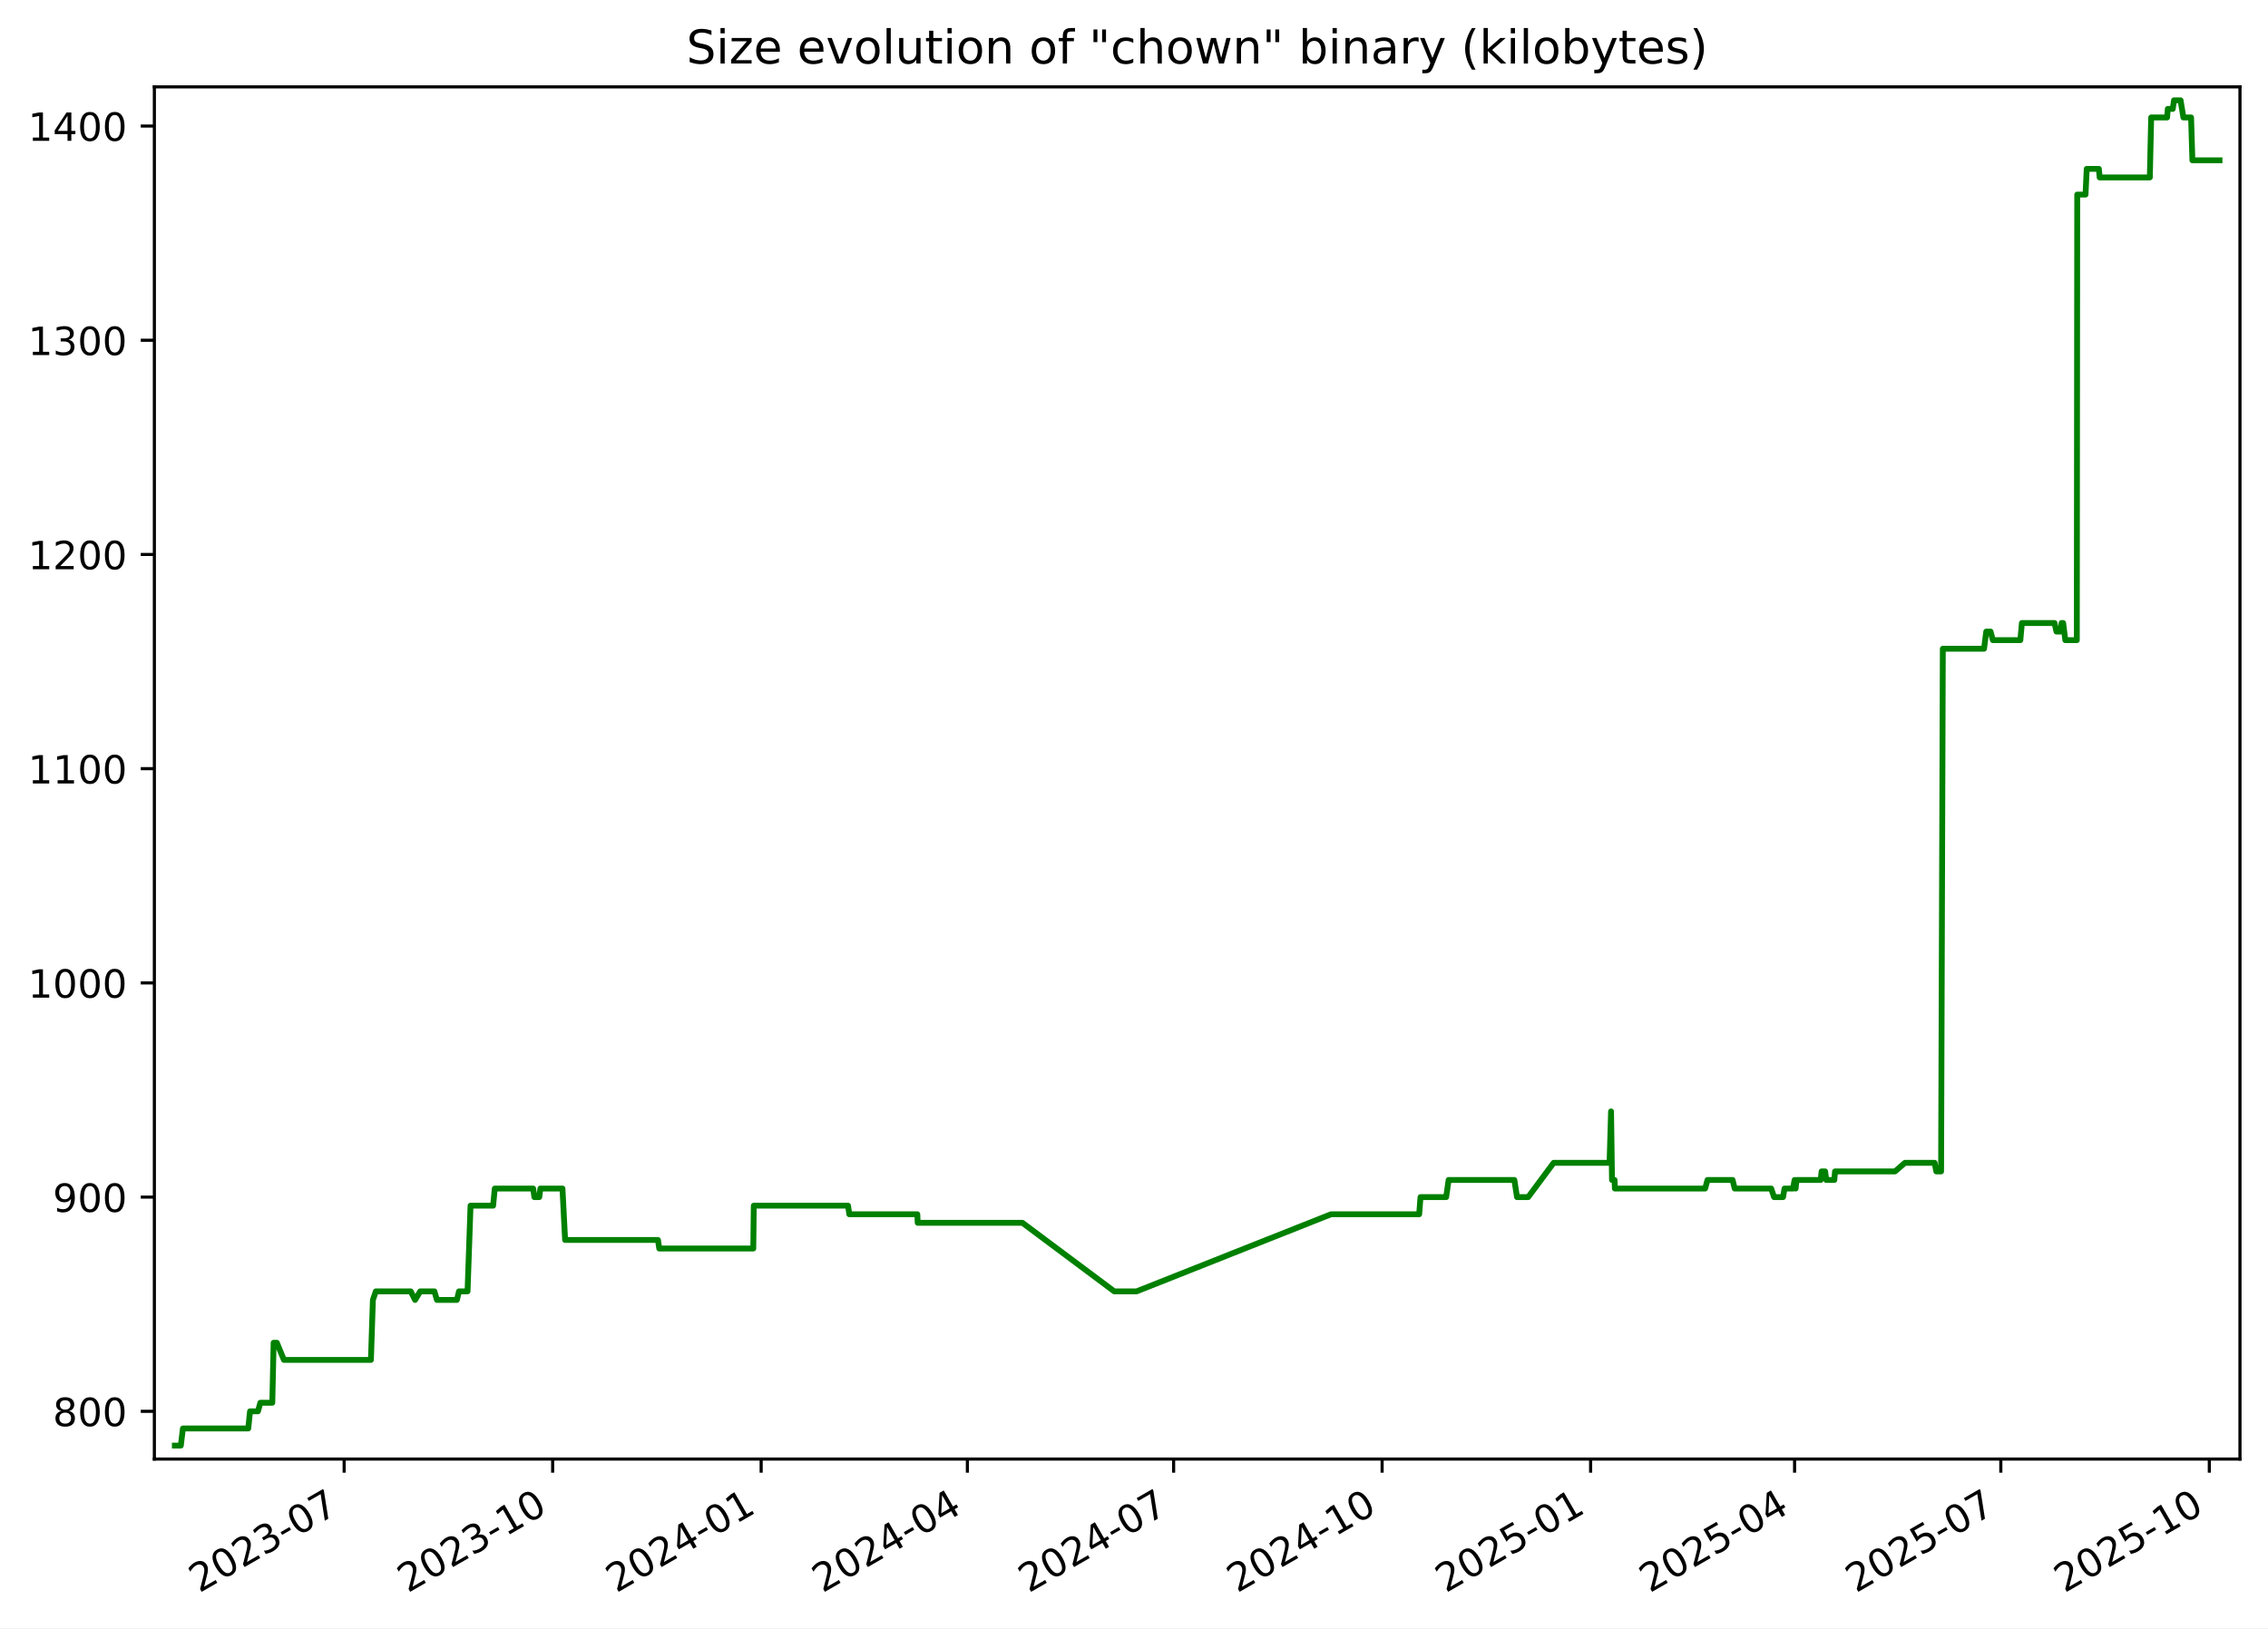
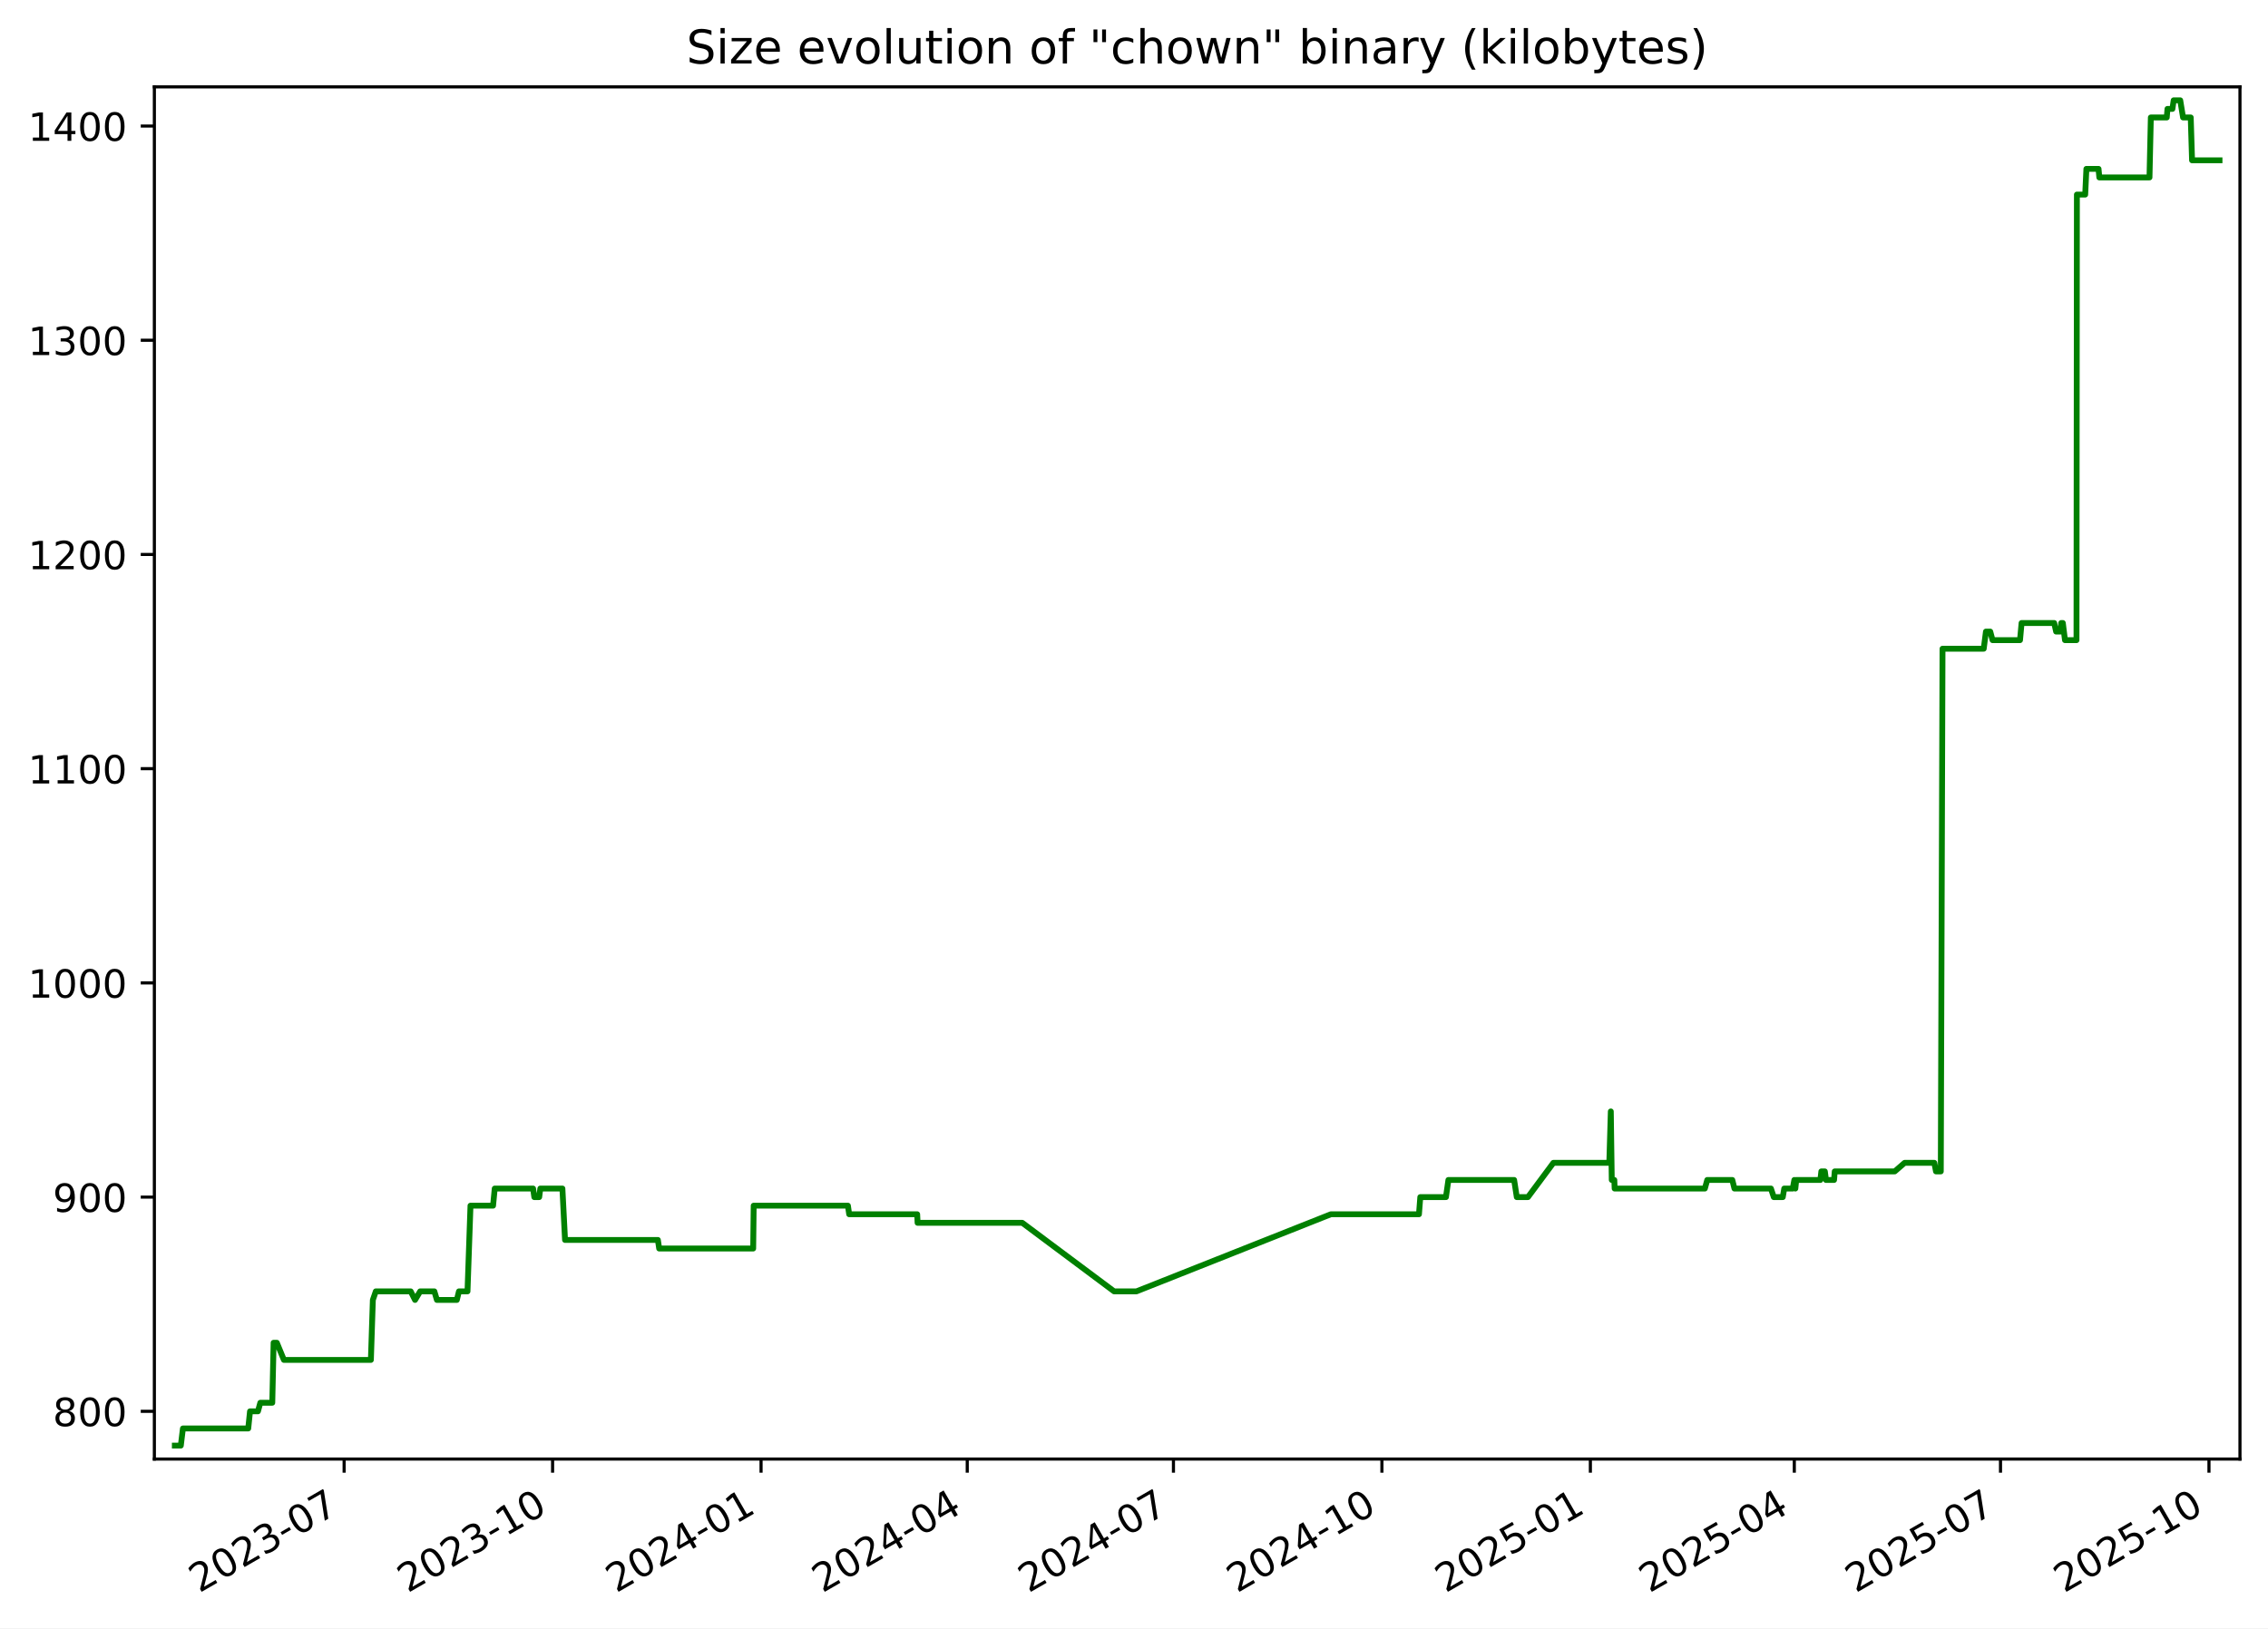
<svg xmlns="http://www.w3.org/2000/svg" xmlns:xlink="http://www.w3.org/1999/xlink" width="582.53pt" height="418.303pt" viewBox="0 0 582.53 418.303" version="1.1">
  <defs>
    <style type="text/css">*{stroke-linejoin: round; stroke-linecap: butt}</style>
  </defs>
  <g id="figure_1">
    <g id="patch_1">
      <path d="M -0 418.303  L 582.53 418.303  L 582.53 0  L -0 0  z " style="fill: #ffffff" />
    </g>
    <g id="axes_1">
      <g id="patch_2">
        <path d="M 39.65 374.83  L 575.33 374.83  L 575.33 22.318  L 39.65 22.318  z " style="fill: #ffffff" />
      </g>
      <g id="matplotlib.axis_1">
        <g id="xtick_1">
          <g id="line2d_1">
            <defs>
-               <path id="m26c4afcd7d" d="M 0 0  L 0 3.5  " style="stroke: #000000; stroke-width: 0.8" />
+               <path id="m7cdab9d046" d="M 0 0  L 0 3.5  " style="stroke: #000000; stroke-width: 0.8" />
            </defs>
            <g>
-               <use xlink:href="#m26c4afcd7d" x="88.396" y="374.83" style="stroke: #000000; stroke-width: 0.8" />
+               <use xlink:href="#m7cdab9d046" x="88.388" y="374.83" style="stroke: #000000; stroke-width: 0.8" />
            </g>
          </g>
          <g id="text_1">
-             <g transform="translate(51.17107 409.302) rotate(-30) scale(0.1 -0.1)">
+             <g transform="translate(51.16364 409.302) rotate(-30) scale(0.1 -0.1)">
              <defs>
                <path id="DejaVuSans-32" d="M 1228 531  L 3431 531  L 3431 0  L 469 0  L 469 531  Q 828 903 1448 1529  Q 2069 2156 2228 2338  Q 2531 2678 2651 2914  Q 2772 3150 2772 3378  Q 2772 3750 2511 3984  Q 2250 4219 1831 4219  Q 1534 4219 1204 4116  Q 875 4013 500 3803  L 500 4441  Q 881 4594 1212 4672  Q 1544 4750 1819 4750  Q 2544 4750 2975 4387  Q 3406 4025 3406 3419  Q 3406 3131 3298 2873  Q 3191 2616 2906 2266  Q 2828 2175 2409 1742  Q 1991 1309 1228 531  z " transform="scale(0.015625)" />
                <path id="DejaVuSans-30" d="M 2034 4250  Q 1547 4250 1301 3770  Q 1056 3291 1056 2328  Q 1056 1369 1301 889  Q 1547 409 2034 409  Q 2525 409 2770 889  Q 3016 1369 3016 2328  Q 3016 3291 2770 3770  Q 2525 4250 2034 4250  z M 2034 4750  Q 2819 4750 3233 4129  Q 3647 3509 3647 2328  Q 3647 1150 3233 529  Q 2819 -91 2034 -91  Q 1250 -91 836 529  Q 422 1150 422 2328  Q 422 3509 836 4129  Q 1250 4750 2034 4750  z " transform="scale(0.015625)" />
                <path id="DejaVuSans-33" d="M 2597 2516  Q 3050 2419 3304 2112  Q 3559 1806 3559 1356  Q 3559 666 3084 287  Q 2609 -91 1734 -91  Q 1441 -91 1130 -33  Q 819 25 488 141  L 488 750  Q 750 597 1062 519  Q 1375 441 1716 441  Q 2309 441 2620 675  Q 2931 909 2931 1356  Q 2931 1769 2642 2001  Q 2353 2234 1838 2234  L 1294 2234  L 1294 2753  L 1863 2753  Q 2328 2753 2575 2939  Q 2822 3125 2822 3475  Q 2822 3834 2567 4026  Q 2313 4219 1838 4219  Q 1578 4219 1281 4162  Q 984 4106 628 3988  L 628 4550  Q 988 4650 1302 4700  Q 1616 4750 1894 4750  Q 2613 4750 3031 4423  Q 3450 4097 3450 3541  Q 3450 3153 3228 2886  Q 3006 2619 2597 2516  z " transform="scale(0.015625)" />
                <path id="DejaVuSans-2d" d="M 313 2009  L 1997 2009  L 1997 1497  L 313 1497  L 313 2009  z " transform="scale(0.015625)" />
                <path id="DejaVuSans-37" d="M 525 4666  L 3525 4666  L 3525 4397  L 1831 0  L 1172 0  L 2766 4134  L 525 4134  L 525 4666  z " transform="scale(0.015625)" />
              </defs>
              <use xlink:href="#DejaVuSans-32" />
              <use xlink:href="#DejaVuSans-30" x="63.623" />
              <use xlink:href="#DejaVuSans-32" x="127.246" />
              <use xlink:href="#DejaVuSans-33" x="190.869" />
              <use xlink:href="#DejaVuSans-2d" x="254.492" />
              <use xlink:href="#DejaVuSans-30" x="290.576" />
              <use xlink:href="#DejaVuSans-37" x="354.199" />
            </g>
          </g>
        </g>
        <g id="xtick_2">
          <g id="line2d_2">
            <g>
-               <use xlink:href="#m26c4afcd7d" x="141.948" y="374.83" style="stroke: #000000; stroke-width: 0.8" />
+               <use xlink:href="#m7cdab9d046" x="141.932" y="374.83" style="stroke: #000000; stroke-width: 0.8" />
            </g>
          </g>
          <g id="text_2">
-             <g transform="translate(104.7234 409.302) rotate(-30) scale(0.1 -0.1)">
+             <g transform="translate(104.7068 409.302) rotate(-30) scale(0.1 -0.1)">
              <defs>
                <path id="DejaVuSans-31" d="M 794 531  L 1825 531  L 1825 4091  L 703 3866  L 703 4441  L 1819 4666  L 2450 4666  L 2450 531  L 3481 531  L 3481 0  L 794 0  L 794 531  z " transform="scale(0.015625)" />
              </defs>
              <use xlink:href="#DejaVuSans-32" />
              <use xlink:href="#DejaVuSans-30" x="63.623" />
              <use xlink:href="#DejaVuSans-32" x="127.246" />
              <use xlink:href="#DejaVuSans-33" x="190.869" />
              <use xlink:href="#DejaVuSans-2d" x="254.492" />
              <use xlink:href="#DejaVuSans-31" x="290.576" />
              <use xlink:href="#DejaVuSans-30" x="354.199" />
            </g>
          </g>
        </g>
        <g id="xtick_3">
          <g id="line2d_3">
            <g>
-               <use xlink:href="#m26c4afcd7d" x="195.501" y="374.83" style="stroke: #000000; stroke-width: 0.8" />
+               <use xlink:href="#m7cdab9d046" x="195.475" y="374.83" style="stroke: #000000; stroke-width: 0.8" />
            </g>
          </g>
          <g id="text_3">
-             <g transform="translate(158.2757 409.302) rotate(-30) scale(0.1 -0.1)">
+             <g transform="translate(158.25 409.302) rotate(-30) scale(0.1 -0.1)">
              <defs>
                <path id="DejaVuSans-34" d="M 2419 4116  L 825 1625  L 2419 1625  L 2419 4116  z M 2253 4666  L 3047 4666  L 3047 1625  L 3713 1625  L 3713 1100  L 3047 1100  L 3047 0  L 2419 0  L 2419 1100  L 313 1100  L 313 1709  L 2253 4666  z " transform="scale(0.015625)" />
              </defs>
              <use xlink:href="#DejaVuSans-32" />
              <use xlink:href="#DejaVuSans-30" x="63.623" />
              <use xlink:href="#DejaVuSans-32" x="127.246" />
              <use xlink:href="#DejaVuSans-34" x="190.869" />
              <use xlink:href="#DejaVuSans-2d" x="254.492" />
              <use xlink:href="#DejaVuSans-30" x="290.576" />
              <use xlink:href="#DejaVuSans-31" x="354.199" />
            </g>
          </g>
        </g>
        <g id="xtick_4">
          <g id="line2d_4">
            <g>
-               <use xlink:href="#m26c4afcd7d" x="248.471" y="374.83" style="stroke: #000000; stroke-width: 0.8" />
+               <use xlink:href="#m7cdab9d046" x="248.436" y="374.83" style="stroke: #000000; stroke-width: 0.8" />
            </g>
          </g>
          <g id="text_4">
-             <g transform="translate(211.2459 409.302) rotate(-30) scale(0.1 -0.1)">
+             <g transform="translate(211.2111 409.302) rotate(-30) scale(0.1 -0.1)">
              <use xlink:href="#DejaVuSans-32" />
              <use xlink:href="#DejaVuSans-30" x="63.623" />
              <use xlink:href="#DejaVuSans-32" x="127.246" />
              <use xlink:href="#DejaVuSans-34" x="190.869" />
              <use xlink:href="#DejaVuSans-2d" x="254.492" />
              <use xlink:href="#DejaVuSans-30" x="290.576" />
              <use xlink:href="#DejaVuSans-34" x="354.199" />
            </g>
          </g>
        </g>
        <g id="xtick_5">
          <g id="line2d_5">
            <g>
-               <use xlink:href="#m26c4afcd7d" x="301.441" y="374.83" style="stroke: #000000; stroke-width: 0.8" />
+               <use xlink:href="#m7cdab9d046" x="301.397" y="374.83" style="stroke: #000000; stroke-width: 0.8" />
            </g>
          </g>
          <g id="text_5">
-             <g transform="translate(264.2161 409.302) rotate(-30) scale(0.1 -0.1)">
+             <g transform="translate(264.1723 409.302) rotate(-30) scale(0.1 -0.1)">
              <use xlink:href="#DejaVuSans-32" />
              <use xlink:href="#DejaVuSans-30" x="63.623" />
              <use xlink:href="#DejaVuSans-32" x="127.246" />
              <use xlink:href="#DejaVuSans-34" x="190.869" />
              <use xlink:href="#DejaVuSans-2d" x="254.492" />
              <use xlink:href="#DejaVuSans-30" x="290.576" />
              <use xlink:href="#DejaVuSans-37" x="354.199" />
            </g>
          </g>
        </g>
        <g id="xtick_6">
          <g id="line2d_6">
            <g>
-               <use xlink:href="#m26c4afcd7d" x="354.993" y="374.83" style="stroke: #000000; stroke-width: 0.8" />
+               <use xlink:href="#m7cdab9d046" x="354.94" y="374.83" style="stroke: #000000; stroke-width: 0.8" />
            </g>
          </g>
          <g id="text_6">
-             <g transform="translate(317.7685 409.302) rotate(-30) scale(0.1 -0.1)">
+             <g transform="translate(317.7155 409.302) rotate(-30) scale(0.1 -0.1)">
              <use xlink:href="#DejaVuSans-32" />
              <use xlink:href="#DejaVuSans-30" x="63.623" />
              <use xlink:href="#DejaVuSans-32" x="127.246" />
              <use xlink:href="#DejaVuSans-34" x="190.869" />
              <use xlink:href="#DejaVuSans-2d" x="254.492" />
              <use xlink:href="#DejaVuSans-31" x="290.576" />
              <use xlink:href="#DejaVuSans-30" x="354.199" />
            </g>
          </g>
        </g>
        <g id="xtick_7">
          <g id="line2d_7">
            <g>
-               <use xlink:href="#m26c4afcd7d" x="408.546" y="374.83" style="stroke: #000000; stroke-width: 0.8" />
+               <use xlink:href="#m7cdab9d046" x="408.483" y="374.83" style="stroke: #000000; stroke-width: 0.8" />
            </g>
          </g>
          <g id="text_7">
-             <g transform="translate(371.3208 409.302) rotate(-30) scale(0.1 -0.1)">
+             <g transform="translate(371.2586 409.302) rotate(-30) scale(0.1 -0.1)">
              <defs>
                <path id="DejaVuSans-35" d="M 691 4666  L 3169 4666  L 3169 4134  L 1269 4134  L 1269 2991  Q 1406 3038 1543 3061  Q 1681 3084 1819 3084  Q 2600 3084 3056 2656  Q 3513 2228 3513 1497  Q 3513 744 3044 326  Q 2575 -91 1722 -91  Q 1428 -91 1123 -41  Q 819 9 494 109  L 494 744  Q 775 591 1075 516  Q 1375 441 1709 441  Q 2250 441 2565 725  Q 2881 1009 2881 1497  Q 2881 1984 2565 2268  Q 2250 2553 1709 2553  Q 1456 2553 1204 2497  Q 953 2441 691 2322  L 691 4666  z " transform="scale(0.015625)" />
              </defs>
              <use xlink:href="#DejaVuSans-32" />
              <use xlink:href="#DejaVuSans-30" x="63.623" />
              <use xlink:href="#DejaVuSans-32" x="127.246" />
              <use xlink:href="#DejaVuSans-35" x="190.869" />
              <use xlink:href="#DejaVuSans-2d" x="254.492" />
              <use xlink:href="#DejaVuSans-30" x="290.576" />
              <use xlink:href="#DejaVuSans-31" x="354.199" />
            </g>
          </g>
        </g>
        <g id="xtick_8">
          <g id="line2d_8">
            <g>
-               <use xlink:href="#m26c4afcd7d" x="460.934" y="374.83" style="stroke: #000000; stroke-width: 0.8" />
+               <use xlink:href="#m7cdab9d046" x="460.863" y="374.83" style="stroke: #000000; stroke-width: 0.8" />
            </g>
          </g>
          <g id="text_8">
-             <g transform="translate(423.7089 409.302) rotate(-30) scale(0.1 -0.1)">
+             <g transform="translate(423.6378 409.302) rotate(-30) scale(0.1 -0.1)">
              <use xlink:href="#DejaVuSans-32" />
              <use xlink:href="#DejaVuSans-30" x="63.623" />
              <use xlink:href="#DejaVuSans-32" x="127.246" />
              <use xlink:href="#DejaVuSans-35" x="190.869" />
              <use xlink:href="#DejaVuSans-2d" x="254.492" />
              <use xlink:href="#DejaVuSans-30" x="290.576" />
              <use xlink:href="#DejaVuSans-34" x="354.199" />
            </g>
          </g>
        </g>
        <g id="xtick_9">
          <g id="line2d_9">
            <g>
-               <use xlink:href="#m26c4afcd7d" x="513.904" y="374.83" style="stroke: #000000; stroke-width: 0.8" />
+               <use xlink:href="#m7cdab9d046" x="513.824" y="374.83" style="stroke: #000000; stroke-width: 0.8" />
            </g>
          </g>
          <g id="text_9">
-             <g transform="translate(476.6791 409.302) rotate(-30) scale(0.1 -0.1)">
+             <g transform="translate(476.599 409.302) rotate(-30) scale(0.1 -0.1)">
              <use xlink:href="#DejaVuSans-32" />
              <use xlink:href="#DejaVuSans-30" x="63.623" />
              <use xlink:href="#DejaVuSans-32" x="127.246" />
              <use xlink:href="#DejaVuSans-35" x="190.869" />
              <use xlink:href="#DejaVuSans-2d" x="254.492" />
              <use xlink:href="#DejaVuSans-30" x="290.576" />
              <use xlink:href="#DejaVuSans-37" x="354.199" />
            </g>
          </g>
        </g>
        <g id="xtick_10">
          <g id="line2d_10">
            <g>
-               <use xlink:href="#m26c4afcd7d" x="567.456" y="374.83" style="stroke: #000000; stroke-width: 0.8" />
+               <use xlink:href="#m7cdab9d046" x="567.367" y="374.83" style="stroke: #000000; stroke-width: 0.8" />
            </g>
          </g>
          <g id="text_10">
-             <g transform="translate(530.2314 409.302) rotate(-30) scale(0.1 -0.1)">
+             <g transform="translate(530.1421 409.302) rotate(-30) scale(0.1 -0.1)">
              <use xlink:href="#DejaVuSans-32" />
              <use xlink:href="#DejaVuSans-30" x="63.623" />
              <use xlink:href="#DejaVuSans-32" x="127.246" />
              <use xlink:href="#DejaVuSans-35" x="190.869" />
              <use xlink:href="#DejaVuSans-2d" x="254.492" />
              <use xlink:href="#DejaVuSans-31" x="290.576" />
              <use xlink:href="#DejaVuSans-30" x="354.199" />
            </g>
          </g>
        </g>
      </g>
      <g id="matplotlib.axis_2">
        <g id="ytick_1">
          <g id="line2d_11">
            <defs>
-               <path id="mc0824cf7fb" d="M 0 0  L -3.5 0  " style="stroke: #000000; stroke-width: 0.8" />
+               <path id="m976affbe05" d="M 0 0  L -3.5 0  " style="stroke: #000000; stroke-width: 0.8" />
            </defs>
            <g>
-               <use xlink:href="#mc0824cf7fb" x="39.65" y="362.569" style="stroke: #000000; stroke-width: 0.8" />
+               <use xlink:href="#m976affbe05" x="39.65" y="362.569" style="stroke: #000000; stroke-width: 0.8" />
            </g>
          </g>
          <g id="text_11">
            <g transform="translate(13.5625 366.3682) scale(0.1 -0.1)">
              <defs>
                <path id="DejaVuSans-38" d="M 2034 2216  Q 1584 2216 1326 1975  Q 1069 1734 1069 1313  Q 1069 891 1326 650  Q 1584 409 2034 409  Q 2484 409 2743 651  Q 3003 894 3003 1313  Q 3003 1734 2745 1975  Q 2488 2216 2034 2216  z M 1403 2484  Q 997 2584 770 2862  Q 544 3141 544 3541  Q 544 4100 942 4425  Q 1341 4750 2034 4750  Q 2731 4750 3128 4425  Q 3525 4100 3525 3541  Q 3525 3141 3298 2862  Q 3072 2584 2669 2484  Q 3125 2378 3379 2068  Q 3634 1759 3634 1313  Q 3634 634 3220 271  Q 2806 -91 2034 -91  Q 1263 -91 848 271  Q 434 634 434 1313  Q 434 1759 690 2068  Q 947 2378 1403 2484  z M 1172 3481  Q 1172 3119 1398 2916  Q 1625 2713 2034 2713  Q 2441 2713 2670 2916  Q 2900 3119 2900 3481  Q 2900 3844 2670 4047  Q 2441 4250 2034 4250  Q 1625 4250 1398 4047  Q 1172 3844 1172 3481  z " transform="scale(0.015625)" />
              </defs>
              <use xlink:href="#DejaVuSans-38" />
              <use xlink:href="#DejaVuSans-30" x="63.623" />
              <use xlink:href="#DejaVuSans-30" x="127.246" />
            </g>
          </g>
        </g>
        <g id="ytick_2">
          <g id="line2d_12">
            <g>
-               <use xlink:href="#mc0824cf7fb" x="39.65" y="307.537" style="stroke: #000000; stroke-width: 0.8" />
+               <use xlink:href="#m976affbe05" x="39.65" y="307.537" style="stroke: #000000; stroke-width: 0.8" />
            </g>
          </g>
          <g id="text_12">
            <g transform="translate(13.5625 311.3364) scale(0.1 -0.1)">
              <defs>
                <path id="DejaVuSans-39" d="M 703 97  L 703 672  Q 941 559 1184 500  Q 1428 441 1663 441  Q 2288 441 2617 861  Q 2947 1281 2994 2138  Q 2813 1869 2534 1725  Q 2256 1581 1919 1581  Q 1219 1581 811 2004  Q 403 2428 403 3163  Q 403 3881 828 4315  Q 1253 4750 1959 4750  Q 2769 4750 3195 4129  Q 3622 3509 3622 2328  Q 3622 1225 3098 567  Q 2575 -91 1691 -91  Q 1453 -91 1209 -44  Q 966 3 703 97  z M 1959 2075  Q 2384 2075 2632 2365  Q 2881 2656 2881 3163  Q 2881 3666 2632 3958  Q 2384 4250 1959 4250  Q 1534 4250 1286 3958  Q 1038 3666 1038 3163  Q 1038 2656 1286 2365  Q 1534 2075 1959 2075  z " transform="scale(0.015625)" />
              </defs>
              <use xlink:href="#DejaVuSans-39" />
              <use xlink:href="#DejaVuSans-30" x="63.623" />
              <use xlink:href="#DejaVuSans-30" x="127.246" />
            </g>
          </g>
        </g>
        <g id="ytick_3">
          <g id="line2d_13">
            <g>
-               <use xlink:href="#mc0824cf7fb" x="39.65" y="252.505" style="stroke: #000000; stroke-width: 0.8" />
+               <use xlink:href="#m976affbe05" x="39.65" y="252.505" style="stroke: #000000; stroke-width: 0.8" />
            </g>
          </g>
          <g id="text_13">
            <g transform="translate(7.2 256.3046) scale(0.1 -0.1)">
              <use xlink:href="#DejaVuSans-31" />
              <use xlink:href="#DejaVuSans-30" x="63.623" />
              <use xlink:href="#DejaVuSans-30" x="127.246" />
              <use xlink:href="#DejaVuSans-30" x="190.869" />
            </g>
          </g>
        </g>
        <g id="ytick_4">
          <g id="line2d_14">
            <g>
-               <use xlink:href="#mc0824cf7fb" x="39.65" y="197.473" style="stroke: #000000; stroke-width: 0.8" />
+               <use xlink:href="#m976affbe05" x="39.65" y="197.473" style="stroke: #000000; stroke-width: 0.8" />
            </g>
          </g>
          <g id="text_14">
            <g transform="translate(7.2 201.2727) scale(0.1 -0.1)">
              <use xlink:href="#DejaVuSans-31" />
              <use xlink:href="#DejaVuSans-31" x="63.623" />
              <use xlink:href="#DejaVuSans-30" x="127.246" />
              <use xlink:href="#DejaVuSans-30" x="190.869" />
            </g>
          </g>
        </g>
        <g id="ytick_5">
          <g id="line2d_15">
            <g>
-               <use xlink:href="#mc0824cf7fb" x="39.65" y="142.442" style="stroke: #000000; stroke-width: 0.8" />
+               <use xlink:href="#m976affbe05" x="39.65" y="142.442" style="stroke: #000000; stroke-width: 0.8" />
            </g>
          </g>
          <g id="text_15">
            <g transform="translate(7.2 146.2409) scale(0.1 -0.1)">
              <use xlink:href="#DejaVuSans-31" />
              <use xlink:href="#DejaVuSans-32" x="63.623" />
              <use xlink:href="#DejaVuSans-30" x="127.246" />
              <use xlink:href="#DejaVuSans-30" x="190.869" />
            </g>
          </g>
        </g>
        <g id="ytick_6">
          <g id="line2d_16">
            <g>
-               <use xlink:href="#mc0824cf7fb" x="39.65" y="87.41" style="stroke: #000000; stroke-width: 0.8" />
+               <use xlink:href="#m976affbe05" x="39.65" y="87.41" style="stroke: #000000; stroke-width: 0.8" />
            </g>
          </g>
          <g id="text_16">
            <g transform="translate(7.2 91.20901) scale(0.1 -0.1)">
              <use xlink:href="#DejaVuSans-31" />
              <use xlink:href="#DejaVuSans-33" x="63.623" />
              <use xlink:href="#DejaVuSans-30" x="127.246" />
              <use xlink:href="#DejaVuSans-30" x="190.869" />
            </g>
          </g>
        </g>
        <g id="ytick_7">
          <g id="line2d_17">
            <g>
-               <use xlink:href="#mc0824cf7fb" x="39.65" y="32.378" style="stroke: #000000; stroke-width: 0.8" />
+               <use xlink:href="#m976affbe05" x="39.65" y="32.378" style="stroke: #000000; stroke-width: 0.8" />
            </g>
          </g>
          <g id="text_17">
            <g transform="translate(7.2 36.17717) scale(0.1 -0.1)">
              <use xlink:href="#DejaVuSans-31" />
              <use xlink:href="#DejaVuSans-34" x="63.623" />
              <use xlink:href="#DejaVuSans-30" x="127.246" />
              <use xlink:href="#DejaVuSans-30" x="190.869" />
            </g>
          </g>
        </g>
      </g>
      <g id="line2d_18">
-         <path d="M 44.902 371.374  L 46.443 371.374  L 46.982 366.972  L 63.764 366.972  L 64.22 362.569  L 66.259 362.569  L 66.865 360.368  L 69.939 360.368  L 70.28 344.959  L 71.112 344.959  L 72.926 349.361  L 95.27 349.361  L 95.777 333.952  L 96.534 331.751  L 105.497 331.751  L 106.613 333.952  L 107.933 331.751  L 111.574 331.751  L 112.232 333.952  L 117.349 333.952  L 117.894 331.751  L 120.09 331.751  L 120.856 309.738  L 126.657 309.738  L 127.084 305.336  L 136.939 305.336  L 137.256 307.537  L 138.507 307.537  L 138.795 305.336  L 144.469 305.336  L 145.144 318.544  L 168.997 318.544  L 169.33 320.745  L 193.481 320.745  L 193.606 309.738  L 217.815 309.738  L 218.142 311.94  L 235.608 311.94  L 235.711 314.141  L 262.605 314.141  L 286.197 331.751  L 291.937 331.751  L 341.888 311.94  L 364.514 311.94  L 364.853 307.537  L 371.442 307.537  L 372.072 303.135  L 388.959 303.135  L 389.643 307.537  L 392.509 307.537  L 399.047 298.732  L 413.409 298.732  L 413.797 285.524  L 414.042 303.135  L 414.697 303.135  L 414.78 305.336  L 437.958 305.336  L 438.569 303.135  L 445.006 303.135  L 445.554 305.336  L 454.928 305.336  L 455.664 307.537  L 457.973 307.537  L 458.346 305.336  L 460.524 305.336  L 460.944 303.135  L 461.202 305.336  L 461.427 303.135  L 467.627 303.135  L 467.878 300.933  L 468.778 300.933  L 469.074 303.135  L 471.144 303.135  L 471.322 300.933  L 486.734 300.933  L 489.277 298.732  L 496.909 298.732  L 497.331 300.933  L 498.566 300.933  L 499.008 166.656  L 509.595 166.656  L 510.162 162.253  L 511.268 162.253  L 511.863 164.454  L 518.917 164.454  L 519.317 160.052  L 527.704 160.052  L 528.192 162.253  L 529.299 162.253  L 529.509 160.052  L 529.92 160.052  L 530.469 164.454  L 533.426 164.454  L 533.53 49.988  L 535.661 49.988  L 535.968 43.384  L 539.091 43.384  L 539.29 45.586  L 552.178 45.586  L 552.524 30.177  L 556.619 30.177  L 556.794 27.975  L 558.067 27.975  L 558.389 25.774  L 560.078 25.774  L 560.8 30.177  L 562.774 30.177  L 563.112 41.183  L 570.078 41.183  L 570.078 41.183  " clip-path="url(#p5d6ad83ca6)" style="fill: none; stroke: #008000; stroke-width: 1.5; stroke-linecap: square" />
+         <path d="M 44.902 371.374  L 46.442 371.374  L 46.981 366.972  L 63.76 366.972  L 64.217 362.569  L 66.255 362.569  L 66.861 360.368  L 69.935 360.368  L 70.276 344.959  L 71.108 344.959  L 72.922 349.361  L 95.262 349.361  L 95.768 333.952  L 96.525 331.751  L 105.487 331.751  L 106.603 333.952  L 107.922 331.751  L 111.563 331.751  L 112.22 333.952  L 117.336 333.952  L 117.882 331.751  L 120.077 331.751  L 120.843 309.738  L 126.643 309.738  L 127.07 305.336  L 136.923 305.336  L 137.24 307.537  L 138.491 307.537  L 138.779 305.336  L 144.452 305.336  L 145.127 318.544  L 168.976 318.544  L 169.309 320.745  L 193.455 320.745  L 193.581 309.738  L 217.786 309.738  L 218.112 311.94  L 235.575 311.94  L 235.679 314.141  L 262.567 314.141  L 286.156 331.751  L 291.895 331.751  L 341.837 311.94  L 364.459 311.94  L 364.798 307.537  L 371.386 307.537  L 372.016 303.135  L 388.901 303.135  L 389.584 307.537  L 392.449 307.537  L 398.986 298.732  L 413.346 298.732  L 413.734 285.524  L 413.978 303.135  L 414.634 303.135  L 414.717 305.336  L 437.89 305.336  L 438.502 303.135  L 444.938 303.135  L 445.486 305.336  L 454.858 305.336  L 455.594 307.537  L 457.902 307.537  L 458.276 305.336  L 460.453 305.336  L 460.873 303.135  L 461.131 305.336  L 461.356 303.135  L 467.554 303.135  L 467.806 300.933  L 468.706 300.933  L 469.002 303.135  L 471.072 303.135  L 471.249 300.933  L 486.658 300.933  L 489.201 298.732  L 496.832 298.732  L 497.253 300.933  L 498.489 300.933  L 498.931 166.656  L 509.515 166.656  L 510.083 162.253  L 511.188 162.253  L 511.783 164.454  L 518.836 164.454  L 519.236 160.052  L 527.622 160.052  L 528.109 162.253  L 529.216 162.253  L 529.426 160.052  L 529.837 160.052  L 530.386 164.454  L 533.342 164.454  L 533.446 49.988  L 535.577 49.988  L 535.884 43.384  L 539.006 43.384  L 539.206 45.586  L 552.091 45.586  L 552.437 30.177  L 556.531 30.177  L 556.707 27.975  L 557.979 27.975  L 558.301 25.774  L 559.99 25.774  L 560.712 30.177  L 562.686 30.177  L 563.024 41.183  L 570.078 41.183  L 570.078 41.183  " clip-path="url(#p9d35f7caab)" style="fill: none; stroke: #008000; stroke-width: 1.5; stroke-linecap: square" />
      </g>
      <g id="patch_3">
        <path d="M 39.65 374.83  L 39.65 22.318  " style="fill: none; stroke: #000000; stroke-width: 0.8; stroke-linejoin: miter; stroke-linecap: square" />
      </g>
      <g id="patch_4">
        <path d="M 575.33 374.83  L 575.33 22.318  " style="fill: none; stroke: #000000; stroke-width: 0.8; stroke-linejoin: miter; stroke-linecap: square" />
      </g>
      <g id="patch_5">
        <path d="M 39.65 374.83  L 575.33 374.83  " style="fill: none; stroke: #000000; stroke-width: 0.8; stroke-linejoin: miter; stroke-linecap: square" />
      </g>
      <g id="patch_6">
        <path d="M 39.65 22.318  L 575.33 22.318  " style="fill: none; stroke: #000000; stroke-width: 0.8; stroke-linejoin: miter; stroke-linecap: square" />
      </g>
      <g id="text_18">
        <g transform="translate(176.3122 16.31812) scale(0.12 -0.12)">
          <defs>
            <path id="DejaVuSans-53" d="M 3425 4513  L 3425 3897  Q 3066 4069 2747 4153  Q 2428 4238 2131 4238  Q 1616 4238 1336 4038  Q 1056 3838 1056 3469  Q 1056 3159 1242 3001  Q 1428 2844 1947 2747  L 2328 2669  Q 3034 2534 3370 2195  Q 3706 1856 3706 1288  Q 3706 609 3251 259  Q 2797 -91 1919 -91  Q 1588 -91 1214 -16  Q 841 59 441 206  L 441 856  Q 825 641 1194 531  Q 1563 422 1919 422  Q 2459 422 2753 634  Q 3047 847 3047 1241  Q 3047 1584 2836 1778  Q 2625 1972 2144 2069  L 1759 2144  Q 1053 2284 737 2584  Q 422 2884 422 3419  Q 422 4038 858 4394  Q 1294 4750 2059 4750  Q 2388 4750 2728 4690  Q 3069 4631 3425 4513  z " transform="scale(0.015625)" />
            <path id="DejaVuSans-69" d="M 603 3500  L 1178 3500  L 1178 0  L 603 0  L 603 3500  z M 603 4863  L 1178 4863  L 1178 4134  L 603 4134  L 603 4863  z " transform="scale(0.015625)" />
            <path id="DejaVuSans-7a" d="M 353 3500  L 3084 3500  L 3084 2975  L 922 459  L 3084 459  L 3084 0  L 275 0  L 275 525  L 2438 3041  L 353 3041  L 353 3500  z " transform="scale(0.015625)" />
            <path id="DejaVuSans-65" d="M 3597 1894  L 3597 1613  L 953 1613  Q 991 1019 1311 708  Q 1631 397 2203 397  Q 2534 397 2845 478  Q 3156 559 3463 722  L 3463 178  Q 3153 47 2828 -22  Q 2503 -91 2169 -91  Q 1331 -91 842 396  Q 353 884 353 1716  Q 353 2575 817 3079  Q 1281 3584 2069 3584  Q 2775 3584 3186 3129  Q 3597 2675 3597 1894  z M 3022 2063  Q 3016 2534 2758 2815  Q 2500 3097 2075 3097  Q 1594 3097 1305 2825  Q 1016 2553 972 2059  L 3022 2063  z " transform="scale(0.015625)" />
            <path id="DejaVuSans-20" transform="scale(0.015625)" />
            <path id="DejaVuSans-76" d="M 191 3500  L 800 3500  L 1894 563  L 2988 3500  L 3597 3500  L 2284 0  L 1503 0  L 191 3500  z " transform="scale(0.015625)" />
            <path id="DejaVuSans-6f" d="M 1959 3097  Q 1497 3097 1228 2736  Q 959 2375 959 1747  Q 959 1119 1226 758  Q 1494 397 1959 397  Q 2419 397 2687 759  Q 2956 1122 2956 1747  Q 2956 2369 2687 2733  Q 2419 3097 1959 3097  z M 1959 3584  Q 2709 3584 3137 3096  Q 3566 2609 3566 1747  Q 3566 888 3137 398  Q 2709 -91 1959 -91  Q 1206 -91 779 398  Q 353 888 353 1747  Q 353 2609 779 3096  Q 1206 3584 1959 3584  z " transform="scale(0.015625)" />
            <path id="DejaVuSans-6c" d="M 603 4863  L 1178 4863  L 1178 0  L 603 0  L 603 4863  z " transform="scale(0.015625)" />
            <path id="DejaVuSans-75" d="M 544 1381  L 544 3500  L 1119 3500  L 1119 1403  Q 1119 906 1312 657  Q 1506 409 1894 409  Q 2359 409 2629 706  Q 2900 1003 2900 1516  L 2900 3500  L 3475 3500  L 3475 0  L 2900 0  L 2900 538  Q 2691 219 2414 64  Q 2138 -91 1772 -91  Q 1169 -91 856 284  Q 544 659 544 1381  z M 1991 3584  L 1991 3584  z " transform="scale(0.015625)" />
            <path id="DejaVuSans-74" d="M 1172 4494  L 1172 3500  L 2356 3500  L 2356 3053  L 1172 3053  L 1172 1153  Q 1172 725 1289 603  Q 1406 481 1766 481  L 2356 481  L 2356 0  L 1766 0  Q 1100 0 847 248  Q 594 497 594 1153  L 594 3053  L 172 3053  L 172 3500  L 594 3500  L 594 4494  L 1172 4494  z " transform="scale(0.015625)" />
            <path id="DejaVuSans-6e" d="M 3513 2113  L 3513 0  L 2938 0  L 2938 2094  Q 2938 2591 2744 2837  Q 2550 3084 2163 3084  Q 1697 3084 1428 2787  Q 1159 2491 1159 1978  L 1159 0  L 581 0  L 581 3500  L 1159 3500  L 1159 2956  Q 1366 3272 1645 3428  Q 1925 3584 2291 3584  Q 2894 3584 3203 3211  Q 3513 2838 3513 2113  z " transform="scale(0.015625)" />
            <path id="DejaVuSans-66" d="M 2375 4863  L 2375 4384  L 1825 4384  Q 1516 4384 1395 4259  Q 1275 4134 1275 3809  L 1275 3500  L 2222 3500  L 2222 3053  L 1275 3053  L 1275 0  L 697 0  L 697 3053  L 147 3053  L 147 3500  L 697 3500  L 697 3744  Q 697 4328 969 4595  Q 1241 4863 1831 4863  L 2375 4863  z " transform="scale(0.015625)" />
            <path id="DejaVuSans-22" d="M 1147 4666  L 1147 2931  L 616 2931  L 616 4666  L 1147 4666  z M 2328 4666  L 2328 2931  L 1797 2931  L 1797 4666  L 2328 4666  z " transform="scale(0.015625)" />
            <path id="DejaVuSans-63" d="M 3122 3366  L 3122 2828  Q 2878 2963 2633 3030  Q 2388 3097 2138 3097  Q 1578 3097 1268 2742  Q 959 2388 959 1747  Q 959 1106 1268 751  Q 1578 397 2138 397  Q 2388 397 2633 464  Q 2878 531 3122 666  L 3122 134  Q 2881 22 2623 -34  Q 2366 -91 2075 -91  Q 1284 -91 818 406  Q 353 903 353 1747  Q 353 2603 823 3093  Q 1294 3584 2113 3584  Q 2378 3584 2631 3529  Q 2884 3475 3122 3366  z " transform="scale(0.015625)" />
            <path id="DejaVuSans-68" d="M 3513 2113  L 3513 0  L 2938 0  L 2938 2094  Q 2938 2591 2744 2837  Q 2550 3084 2163 3084  Q 1697 3084 1428 2787  Q 1159 2491 1159 1978  L 1159 0  L 581 0  L 581 4863  L 1159 4863  L 1159 2956  Q 1366 3272 1645 3428  Q 1925 3584 2291 3584  Q 2894 3584 3203 3211  Q 3513 2838 3513 2113  z " transform="scale(0.015625)" />
            <path id="DejaVuSans-77" d="M 269 3500  L 844 3500  L 1563 769  L 2278 3500  L 2956 3500  L 3675 769  L 4391 3500  L 4966 3500  L 4050 0  L 3372 0  L 2619 2869  L 1863 0  L 1184 0  L 269 3500  z " transform="scale(0.015625)" />
            <path id="DejaVuSans-62" d="M 3116 1747  Q 3116 2381 2855 2742  Q 2594 3103 2138 3103  Q 1681 3103 1420 2742  Q 1159 2381 1159 1747  Q 1159 1113 1420 752  Q 1681 391 2138 391  Q 2594 391 2855 752  Q 3116 1113 3116 1747  z M 1159 2969  Q 1341 3281 1617 3432  Q 1894 3584 2278 3584  Q 2916 3584 3314 3078  Q 3713 2572 3713 1747  Q 3713 922 3314 415  Q 2916 -91 2278 -91  Q 1894 -91 1617 61  Q 1341 213 1159 525  L 1159 0  L 581 0  L 581 4863  L 1159 4863  L 1159 2969  z " transform="scale(0.015625)" />
            <path id="DejaVuSans-61" d="M 2194 1759  Q 1497 1759 1228 1600  Q 959 1441 959 1056  Q 959 750 1161 570  Q 1363 391 1709 391  Q 2188 391 2477 730  Q 2766 1069 2766 1631  L 2766 1759  L 2194 1759  z M 3341 1997  L 3341 0  L 2766 0  L 2766 531  Q 2569 213 2275 61  Q 1981 -91 1556 -91  Q 1019 -91 701 211  Q 384 513 384 1019  Q 384 1609 779 1909  Q 1175 2209 1959 2209  L 2766 2209  L 2766 2266  Q 2766 2663 2505 2880  Q 2244 3097 1772 3097  Q 1472 3097 1187 3025  Q 903 2953 641 2809  L 641 3341  Q 956 3463 1253 3523  Q 1550 3584 1831 3584  Q 2591 3584 2966 3190  Q 3341 2797 3341 1997  z " transform="scale(0.015625)" />
            <path id="DejaVuSans-72" d="M 2631 2963  Q 2534 3019 2420 3045  Q 2306 3072 2169 3072  Q 1681 3072 1420 2755  Q 1159 2438 1159 1844  L 1159 0  L 581 0  L 581 3500  L 1159 3500  L 1159 2956  Q 1341 3275 1631 3429  Q 1922 3584 2338 3584  Q 2397 3584 2469 3576  Q 2541 3569 2628 3553  L 2631 2963  z " transform="scale(0.015625)" />
            <path id="DejaVuSans-79" d="M 2059 -325  Q 1816 -950 1584 -1140  Q 1353 -1331 966 -1331  L 506 -1331  L 506 -850  L 844 -850  Q 1081 -850 1212 -737  Q 1344 -625 1503 -206  L 1606 56  L 191 3500  L 800 3500  L 1894 763  L 2988 3500  L 3597 3500  L 2059 -325  z " transform="scale(0.015625)" />
            <path id="DejaVuSans-28" d="M 1984 4856  Q 1566 4138 1362 3434  Q 1159 2731 1159 2009  Q 1159 1288 1364 580  Q 1569 -128 1984 -844  L 1484 -844  Q 1016 -109 783 600  Q 550 1309 550 2009  Q 550 2706 781 3412  Q 1013 4119 1484 4856  L 1984 4856  z " transform="scale(0.015625)" />
            <path id="DejaVuSans-6b" d="M 581 4863  L 1159 4863  L 1159 1991  L 2875 3500  L 3609 3500  L 1753 1863  L 3688 0  L 2938 0  L 1159 1709  L 1159 0  L 581 0  L 581 4863  z " transform="scale(0.015625)" />
            <path id="DejaVuSans-73" d="M 2834 3397  L 2834 2853  Q 2591 2978 2328 3040  Q 2066 3103 1784 3103  Q 1356 3103 1142 2972  Q 928 2841 928 2578  Q 928 2378 1081 2264  Q 1234 2150 1697 2047  L 1894 2003  Q 2506 1872 2764 1633  Q 3022 1394 3022 966  Q 3022 478 2636 193  Q 2250 -91 1575 -91  Q 1294 -91 989 -36  Q 684 19 347 128  L 347 722  Q 666 556 975 473  Q 1284 391 1588 391  Q 1994 391 2212 530  Q 2431 669 2431 922  Q 2431 1156 2273 1281  Q 2116 1406 1581 1522  L 1381 1569  Q 847 1681 609 1914  Q 372 2147 372 2553  Q 372 3047 722 3315  Q 1072 3584 1716 3584  Q 2034 3584 2315 3537  Q 2597 3491 2834 3397  z " transform="scale(0.015625)" />
            <path id="DejaVuSans-29" d="M 513 4856  L 1013 4856  Q 1481 4119 1714 3412  Q 1947 2706 1947 2009  Q 1947 1309 1714 600  Q 1481 -109 1013 -844  L 513 -844  Q 928 -128 1133 580  Q 1338 1288 1338 2009  Q 1338 2731 1133 3434  Q 928 4138 513 4856  z " transform="scale(0.015625)" />
          </defs>
          <use xlink:href="#DejaVuSans-53" />
          <use xlink:href="#DejaVuSans-69" x="63.477" />
          <use xlink:href="#DejaVuSans-7a" x="91.26" />
          <use xlink:href="#DejaVuSans-65" x="143.75" />
          <use xlink:href="#DejaVuSans-20" x="205.273" />
          <use xlink:href="#DejaVuSans-65" x="237.061" />
          <use xlink:href="#DejaVuSans-76" x="298.584" />
          <use xlink:href="#DejaVuSans-6f" x="357.764" />
          <use xlink:href="#DejaVuSans-6c" x="418.945" />
          <use xlink:href="#DejaVuSans-75" x="446.729" />
          <use xlink:href="#DejaVuSans-74" x="510.107" />
          <use xlink:href="#DejaVuSans-69" x="549.316" />
          <use xlink:href="#DejaVuSans-6f" x="577.1" />
          <use xlink:href="#DejaVuSans-6e" x="638.281" />
          <use xlink:href="#DejaVuSans-20" x="701.66" />
          <use xlink:href="#DejaVuSans-6f" x="733.447" />
          <use xlink:href="#DejaVuSans-66" x="794.629" />
          <use xlink:href="#DejaVuSans-20" x="829.834" />
          <use xlink:href="#DejaVuSans-22" x="861.621" />
          <use xlink:href="#DejaVuSans-63" x="907.617" />
          <use xlink:href="#DejaVuSans-68" x="962.598" />
          <use xlink:href="#DejaVuSans-6f" x="1025.977" />
          <use xlink:href="#DejaVuSans-77" x="1087.158" />
          <use xlink:href="#DejaVuSans-6e" x="1168.945" />
          <use xlink:href="#DejaVuSans-22" x="1232.324" />
          <use xlink:href="#DejaVuSans-20" x="1278.32" />
          <use xlink:href="#DejaVuSans-62" x="1310.107" />
          <use xlink:href="#DejaVuSans-69" x="1373.584" />
          <use xlink:href="#DejaVuSans-6e" x="1401.367" />
          <use xlink:href="#DejaVuSans-61" x="1464.746" />
          <use xlink:href="#DejaVuSans-72" x="1526.025" />
          <use xlink:href="#DejaVuSans-79" x="1567.139" />
          <use xlink:href="#DejaVuSans-20" x="1626.318" />
          <use xlink:href="#DejaVuSans-28" x="1658.105" />
          <use xlink:href="#DejaVuSans-6b" x="1697.119" />
          <use xlink:href="#DejaVuSans-69" x="1755.029" />
          <use xlink:href="#DejaVuSans-6c" x="1782.812" />
          <use xlink:href="#DejaVuSans-6f" x="1810.596" />
          <use xlink:href="#DejaVuSans-62" x="1871.777" />
          <use xlink:href="#DejaVuSans-79" x="1935.254" />
          <use xlink:href="#DejaVuSans-74" x="1994.434" />
          <use xlink:href="#DejaVuSans-65" x="2033.643" />
          <use xlink:href="#DejaVuSans-73" x="2095.166" />
          <use xlink:href="#DejaVuSans-29" x="2147.266" />
        </g>
      </g>
    </g>
  </g>
  <defs>
-     <clipPath id="p5d6ad83ca6">
+     <clipPath id="p9d35f7caab">
      <rect x="39.65" y="22.318" width="535.68" height="352.512" />
    </clipPath>
  </defs>
</svg>
